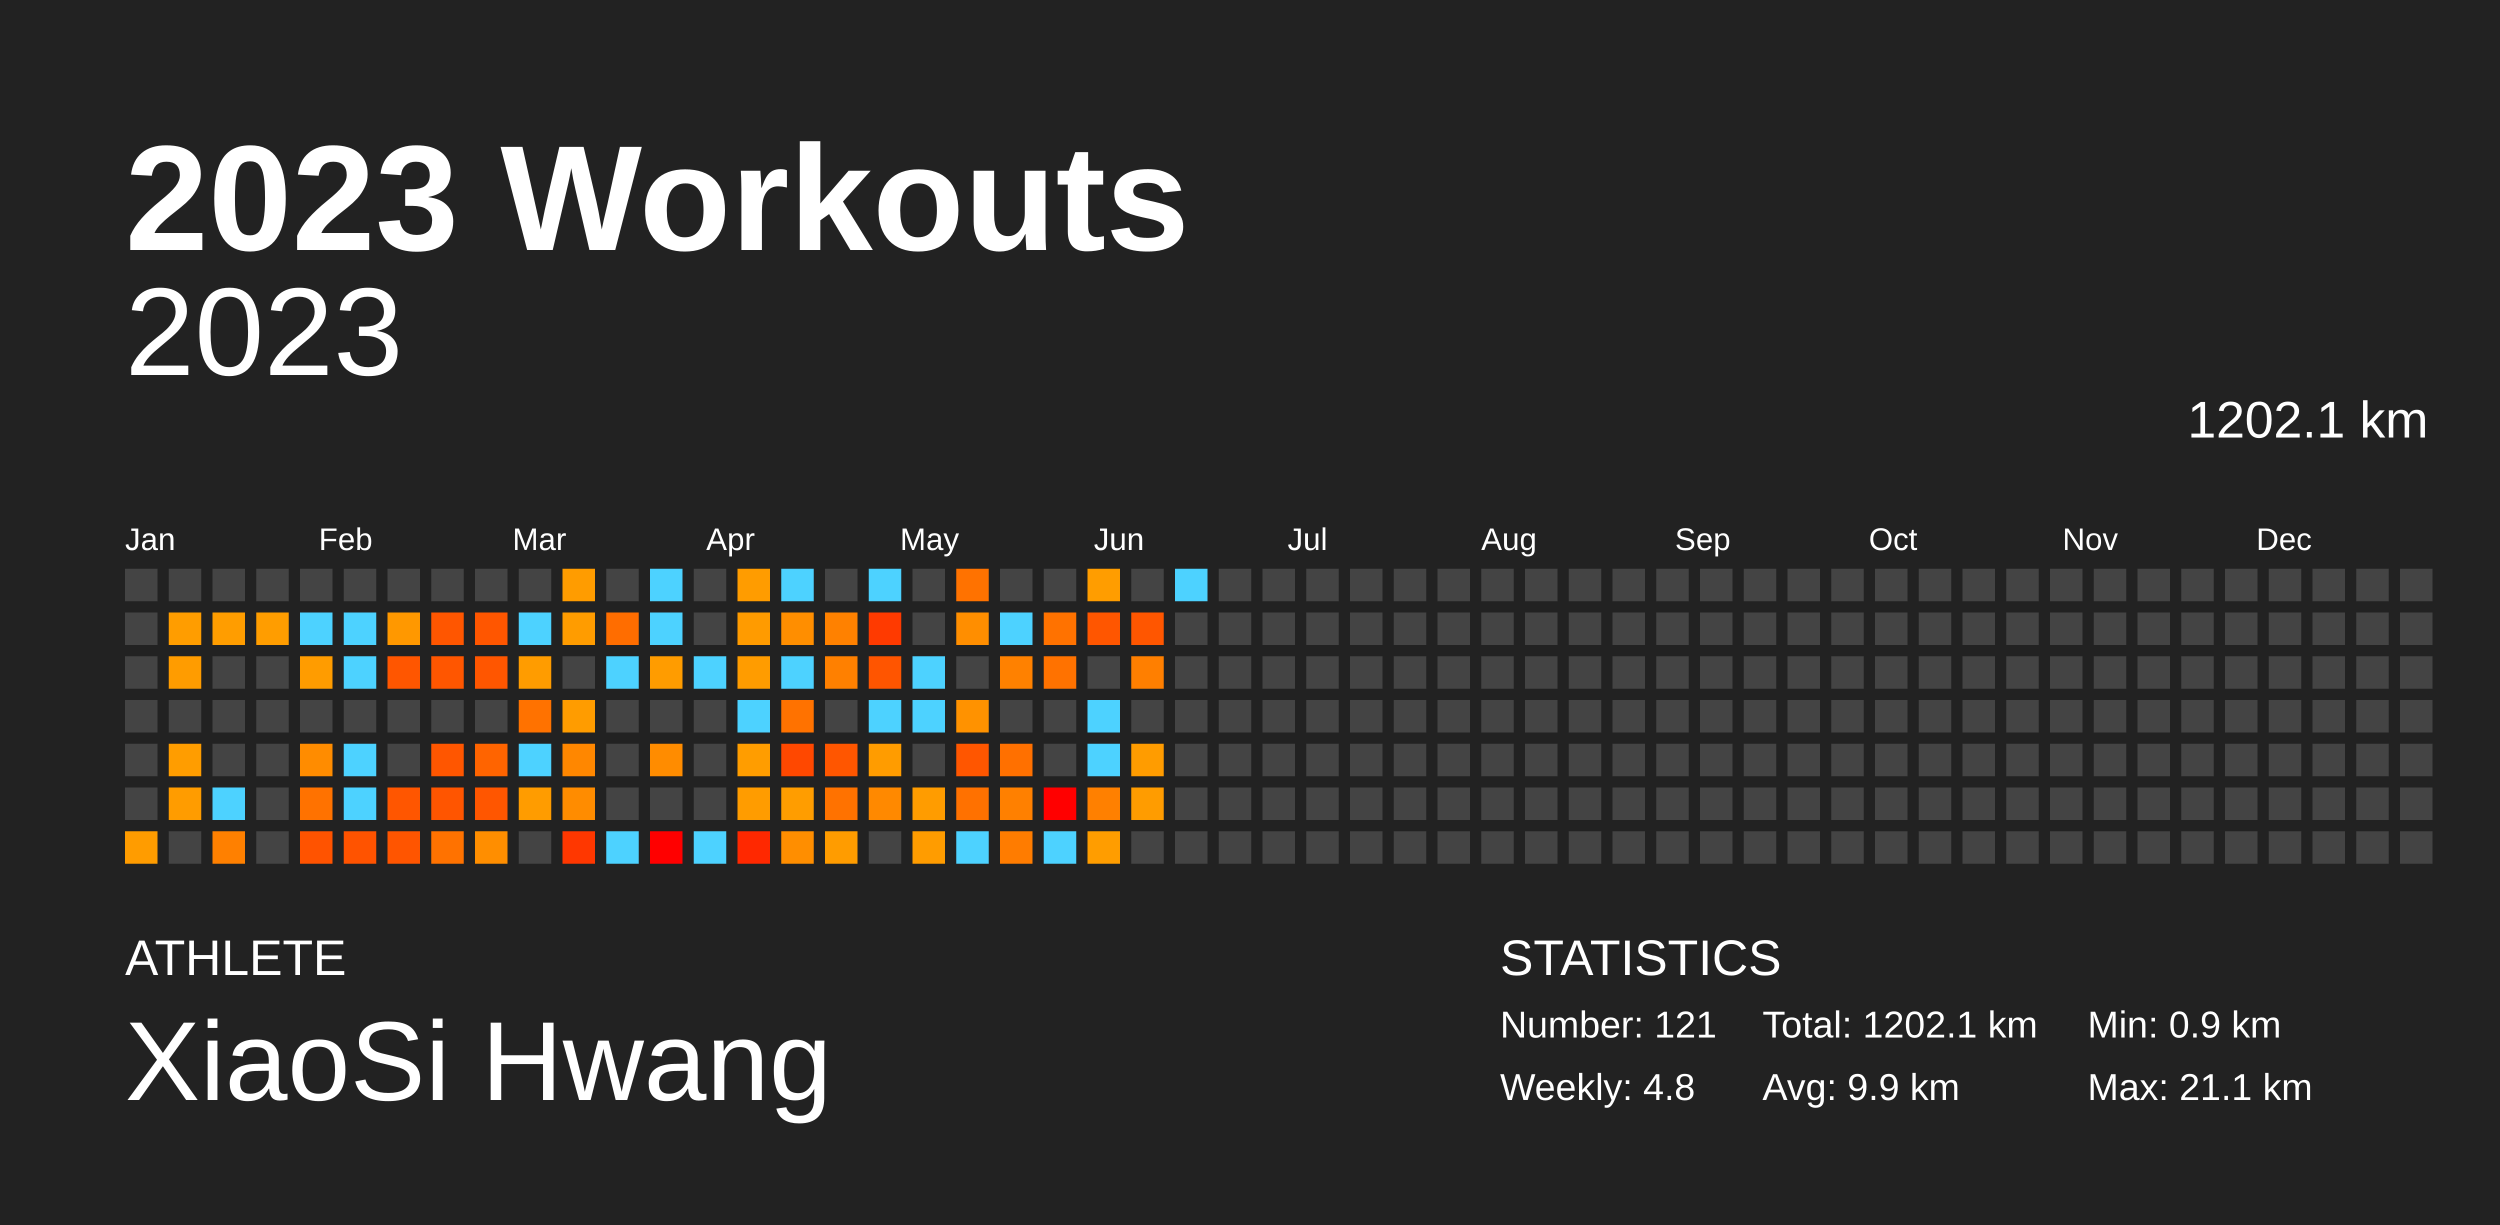
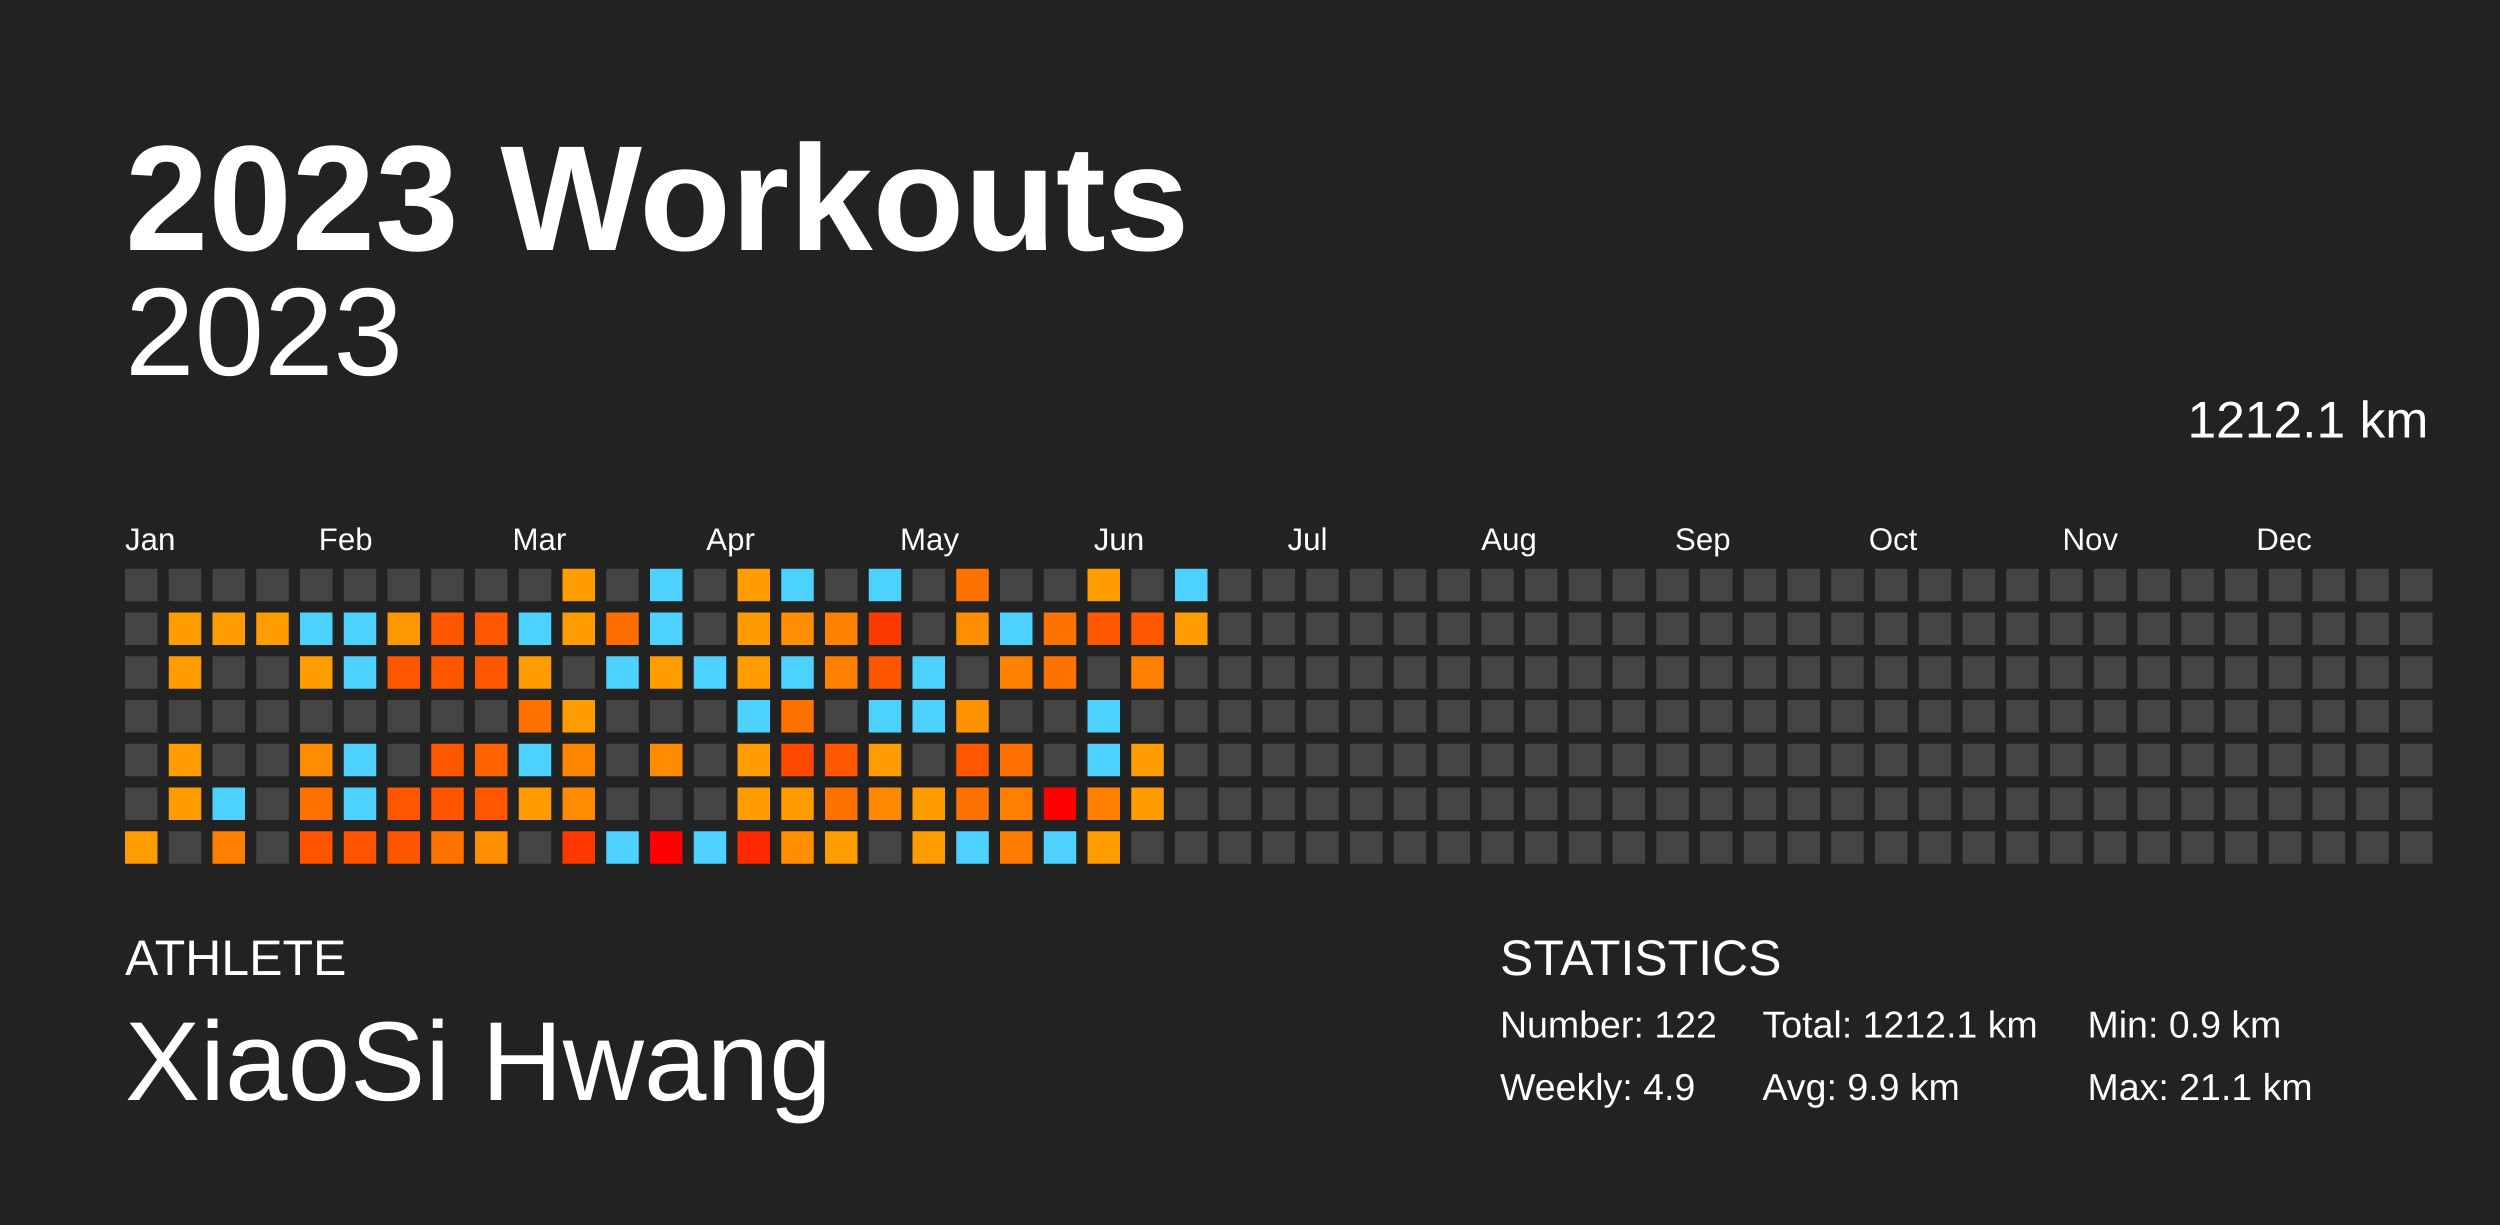
<svg xmlns="http://www.w3.org/2000/svg" baseProfile="full" height="98mm" version="1.1" viewBox="0,0,200,98" width="200mm">
  <defs />
  <rect fill="#222222" height="98" width="200" x="0" y="0" />
  <text fill="#FFFFFF" style="font-size:12px; font-family:Arial; font-weight:bold;" x="10" y="20">2023 Workouts</text>
  <text fill="#FFFFFF" style="font-size:4px; font-family:Arial" x="10" y="78">ATHLETE</text>
  <text fill="#FFFFFF" style="font-size:9px; font-family:Arial" x="10" y="88">XiaoSi Hwang</text>
  <text fill="#FFFFFF" style="font-size:4px; font-family:Arial" x="120" y="78">STATISTICS</text>
-   <text fill="#FFFFFF" style="font-size:3px; font-family:Arial" x="120" y="83">Number: 121</text>
-   <text fill="#FFFFFF" style="font-size:3px; font-family:Arial" x="120" y="88">Weekly: 4.8</text>
-   <text fill="#FFFFFF" style="font-size:3px; font-family:Arial" x="141" y="83">Total: 1202.1 km</text>
+   <text fill="#FFFFFF" style="font-size:3px; font-family:Arial" x="120" y="83">Number: 122</text>
+   <text fill="#FFFFFF" style="font-size:3px; font-family:Arial" x="120" y="88">Weekly: 4.9</text>
+   <text fill="#FFFFFF" style="font-size:3px; font-family:Arial" x="141" y="83">Total: 1212.1 km</text>
  <text fill="#FFFFFF" style="font-size:3px; font-family:Arial" x="141" y="88">Avg: 9.9 km</text>
  <text fill="#FFFFFF" style="font-size:3px; font-family:Arial" x="167" y="83">Min: 0.9 km</text>
  <text fill="#FFFFFF" style="font-size:3px; font-family:Arial" x="167" y="88">Max: 21.1 km</text>
  <text alignment-baseline="hanging" fill="#FFFFFF" style="font-size:10.0px; font-family:Arial;" x="10" y="30">2023</text>
-   <text alignment-baseline="hanging" fill="#FFFFFF" style="font-size:4.125px; font-family:Arial;" x="175" y="35">1202.1 km</text>
+   <text alignment-baseline="hanging" fill="#FFFFFF" style="font-size:4.125px; font-family:Arial;" x="175" y="35">1212.1 km</text>
  <text fill="#FFFFFF" style="font-size:2.5px; font-family:Arial" x="10.0" y="44">Jan</text>
  <text fill="#FFFFFF" style="font-size:2.5px; font-family:Arial" x="25.5" y="44">Feb</text>
  <text fill="#FFFFFF" style="font-size:2.5px; font-family:Arial" x="41.0" y="44">Mar</text>
  <text fill="#FFFFFF" style="font-size:2.5px; font-family:Arial" x="56.5" y="44">Apr</text>
  <text fill="#FFFFFF" style="font-size:2.5px; font-family:Arial" x="72.0" y="44">May</text>
  <text fill="#FFFFFF" style="font-size:2.5px; font-family:Arial" x="87.5" y="44">Jun</text>
  <text fill="#FFFFFF" style="font-size:2.5px; font-family:Arial" x="103.0" y="44">Jul</text>
  <text fill="#FFFFFF" style="font-size:2.5px; font-family:Arial" x="118.5" y="44">Aug</text>
  <text fill="#FFFFFF" style="font-size:2.5px; font-family:Arial" x="134.0" y="44">Sep</text>
  <text fill="#FFFFFF" style="font-size:2.5px; font-family:Arial" x="149.5" y="44">Oct</text>
  <text fill="#FFFFFF" style="font-size:2.5px; font-family:Arial" x="165.0" y="44">Nov</text>
  <text fill="#FFFFFF" style="font-size:2.5px; font-family:Arial" x="180.5" y="44">Dec</text>
  <rect fill="#444444" height="2.6" width="2.6" x="10.0" y="45.5" />
  <rect fill="#444444" height="2.6" width="2.6" x="10.0" y="49.0" />
  <rect fill="#444444" height="2.6" width="2.6" x="10.0" y="52.5" />
  <rect fill="#444444" height="2.6" width="2.6" x="10.0" y="56.0" />
  <rect fill="#444444" height="2.6" width="2.6" x="10.0" y="59.5" />
  <rect fill="#444444" height="2.6" width="2.6" x="10.0" y="63.0" />
  <rect fill="#ff9c00" height="2.6" width="2.6" x="10.0" y="66.5" />
  <rect fill="#444444" height="2.6" width="2.6" x="13.5" y="45.5" />
  <rect fill="#ff9d00" height="2.6" width="2.6" x="13.5" y="49.0" />
  <rect fill="#ff9c00" height="2.6" width="2.6" x="13.5" y="52.5" />
  <rect fill="#444444" height="2.6" width="2.6" x="13.5" y="56.0" />
  <rect fill="#ff9d00" height="2.6" width="2.6" x="13.5" y="59.5" />
  <rect fill="#ff9c00" height="2.6" width="2.6" x="13.5" y="63.0" />
  <rect fill="#444444" height="2.6" width="2.6" x="13.5" y="66.5" />
  <rect fill="#444444" height="2.6" width="2.6" x="17.0" y="45.5" />
  <rect fill="#ff9d00" height="2.6" width="2.6" x="17.0" y="49.0" />
  <rect fill="#444444" height="2.6" width="2.6" x="17.0" y="52.5" />
  <rect fill="#444444" height="2.6" width="2.6" x="17.0" y="56.0" />
  <rect fill="#444444" height="2.6" width="2.6" x="17.0" y="59.5" />
  <rect fill="#4dd2ff" height="2.6" width="2.6" x="17.0" y="63.0" />
  <rect fill="#ff8000" height="2.6" width="2.6" x="17.0" y="66.5" />
  <rect fill="#444444" height="2.6" width="2.6" x="20.5" y="45.5" />
  <rect fill="#ff9d00" height="2.6" width="2.6" x="20.5" y="49.0" />
  <rect fill="#444444" height="2.6" width="2.6" x="20.5" y="52.5" />
  <rect fill="#444444" height="2.6" width="2.6" x="20.5" y="56.0" />
  <rect fill="#444444" height="2.6" width="2.6" x="20.5" y="59.5" />
  <rect fill="#444444" height="2.6" width="2.6" x="20.5" y="63.0" />
  <rect fill="#444444" height="2.6" width="2.6" x="20.5" y="66.5" />
  <rect fill="#444444" height="2.6" width="2.6" x="24.0" y="45.5" />
  <rect fill="#4dd2ff" height="2.6" width="2.6" x="24.0" y="49.0" />
  <rect fill="#ff9c00" height="2.6" width="2.6" x="24.0" y="52.5" />
  <rect fill="#444444" height="2.6" width="2.6" x="24.0" y="56.0" />
  <rect fill="#ff8c00" height="2.6" width="2.6" x="24.0" y="59.5" />
  <rect fill="#ff7200" height="2.6" width="2.6" x="24.0" y="63.0" />
  <rect fill="#ff5300" height="2.6" width="2.6" x="24.0" y="66.5" />
  <rect fill="#444444" height="2.6" width="2.6" x="27.5" y="45.5" />
  <rect fill="#4dd2ff" height="2.6" width="2.6" x="27.5" y="49.0" />
  <rect fill="#4dd2ff" height="2.6" width="2.6" x="27.5" y="52.5" />
  <rect fill="#444444" height="2.6" width="2.6" x="27.5" y="56.0" />
  <rect fill="#4dd2ff" height="2.6" width="2.6" x="27.5" y="59.5" />
  <rect fill="#4dd2ff" height="2.6" width="2.6" x="27.5" y="63.0" />
  <rect fill="#ff5300" height="2.6" width="2.6" x="27.5" y="66.5" />
  <rect fill="#444444" height="2.6" width="2.6" x="31.0" y="45.5" />
  <rect fill="#ff9800" height="2.6" width="2.6" x="31.0" y="49.0" />
  <rect fill="#ff5600" height="2.6" width="2.6" x="31.0" y="52.5" />
  <rect fill="#444444" height="2.6" width="2.6" x="31.0" y="56.0" />
  <rect fill="#444444" height="2.6" width="2.6" x="31.0" y="59.5" />
  <rect fill="#ff5600" height="2.6" width="2.6" x="31.0" y="63.0" />
  <rect fill="#ff5500" height="2.6" width="2.6" x="31.0" y="66.5" />
  <rect fill="#444444" height="2.6" width="2.6" x="34.5" y="45.5" />
  <rect fill="#ff5600" height="2.6" width="2.6" x="34.5" y="49.0" />
  <rect fill="#ff5600" height="2.6" width="2.6" x="34.5" y="52.5" />
  <rect fill="#444444" height="2.6" width="2.6" x="34.5" y="56.0" />
  <rect fill="#ff5600" height="2.6" width="2.6" x="34.5" y="59.5" />
  <rect fill="#ff5500" height="2.6" width="2.6" x="34.5" y="63.0" />
  <rect fill="#ff7200" height="2.6" width="2.6" x="34.5" y="66.5" />
  <rect fill="#444444" height="2.6" width="2.6" x="38.0" y="45.5" />
  <rect fill="#ff5600" height="2.6" width="2.6" x="38.0" y="49.0" />
  <rect fill="#ff5600" height="2.6" width="2.6" x="38.0" y="52.5" />
  <rect fill="#444444" height="2.6" width="2.6" x="38.0" y="56.0" />
  <rect fill="#ff6400" height="2.6" width="2.6" x="38.0" y="59.5" />
  <rect fill="#ff5600" height="2.6" width="2.6" x="38.0" y="63.0" />
  <rect fill="#ff8e00" height="2.6" width="2.6" x="38.0" y="66.5" />
  <rect fill="#444444" height="2.6" width="2.6" x="41.5" y="45.5" />
  <rect fill="#4dd2ff" height="2.6" width="2.6" x="41.5" y="49.0" />
  <rect fill="#ff9c00" height="2.6" width="2.6" x="41.5" y="52.5" />
  <rect fill="#ff7200" height="2.6" width="2.6" x="41.5" y="56.0" />
  <rect fill="#4dd2ff" height="2.6" width="2.6" x="41.5" y="59.5" />
  <rect fill="#ff9c00" height="2.6" width="2.6" x="41.5" y="63.0" />
  <rect fill="#444444" height="2.6" width="2.6" x="41.5" y="66.5" />
  <rect fill="#ff9c00" height="2.6" width="2.6" x="45.0" y="45.5" />
  <rect fill="#ff9c00" height="2.6" width="2.6" x="45.0" y="49.0" />
  <rect fill="#444444" height="2.6" width="2.6" x="45.0" y="52.5" />
  <rect fill="#ff9c00" height="2.6" width="2.6" x="45.0" y="56.0" />
  <rect fill="#ff8700" height="2.6" width="2.6" x="45.0" y="59.5" />
  <rect fill="#ff8c00" height="2.6" width="2.6" x="45.0" y="63.0" />
  <rect fill="#ff3700" height="2.6" width="2.6" x="45.0" y="66.5" />
  <rect fill="#444444" height="2.6" width="2.6" x="48.5" y="45.5" />
  <rect fill="#ff6d00" height="2.6" width="2.6" x="48.5" y="49.0" />
  <rect fill="#4dd2ff" height="2.6" width="2.6" x="48.5" y="52.5" />
  <rect fill="#444444" height="2.6" width="2.6" x="48.5" y="56.0" />
  <rect fill="#444444" height="2.6" width="2.6" x="48.5" y="59.5" />
  <rect fill="#444444" height="2.6" width="2.6" x="48.5" y="63.0" />
  <rect fill="#4dd2ff" height="2.6" width="2.6" x="48.5" y="66.5" />
  <rect fill="#4dd2ff" height="2.6" width="2.6" x="52.0" y="45.5" />
  <rect fill="#4dd2ff" height="2.6" width="2.6" x="52.0" y="49.0" />
  <rect fill="#ff9c00" height="2.6" width="2.6" x="52.0" y="52.5" />
  <rect fill="#444444" height="2.6" width="2.6" x="52.0" y="56.0" />
  <rect fill="#ff8c00" height="2.6" width="2.6" x="52.0" y="59.5" />
  <rect fill="#444444" height="2.6" width="2.6" x="52.0" y="63.0" />
  <rect fill="red" height="2.6" width="2.6" x="52.0" y="66.5" />
  <rect fill="#444444" height="2.6" width="2.6" x="55.5" y="45.5" />
  <rect fill="#444444" height="2.6" width="2.6" x="55.5" y="49.0" />
  <rect fill="#4dd2ff" height="2.6" width="2.6" x="55.5" y="52.5" />
  <rect fill="#444444" height="2.6" width="2.6" x="55.5" y="56.0" />
  <rect fill="#444444" height="2.6" width="2.6" x="55.5" y="59.5" />
  <rect fill="#444444" height="2.6" width="2.6" x="55.5" y="63.0" />
  <rect fill="#4dd2ff" height="2.6" width="2.6" x="55.5" y="66.5" />
  <rect fill="#ff9c00" height="2.6" width="2.6" x="59.0" y="45.5" />
  <rect fill="#ff9b00" height="2.6" width="2.6" x="59.0" y="49.0" />
  <rect fill="#ff9c00" height="2.6" width="2.6" x="59.0" y="52.5" />
  <rect fill="#4dd2ff" height="2.6" width="2.6" x="59.0" y="56.0" />
  <rect fill="#ff9d00" height="2.6" width="2.6" x="59.0" y="59.5" />
  <rect fill="#ff9c00" height="2.6" width="2.6" x="59.0" y="63.0" />
  <rect fill="#ff2800" height="2.6" width="2.6" x="59.0" y="66.5" />
  <rect fill="#4dd2ff" height="2.6" width="2.6" x="62.5" y="45.5" />
  <rect fill="#ff8e00" height="2.6" width="2.6" x="62.5" y="49.0" />
  <rect fill="#4dd2ff" height="2.6" width="2.6" x="62.5" y="52.5" />
  <rect fill="#ff7200" height="2.6" width="2.6" x="62.5" y="56.0" />
  <rect fill="#ff4800" height="2.6" width="2.6" x="62.5" y="59.5" />
  <rect fill="#ff9d00" height="2.6" width="2.6" x="62.5" y="63.0" />
  <rect fill="#ff8e00" height="2.6" width="2.6" x="62.5" y="66.5" />
  <rect fill="#444444" height="2.6" width="2.6" x="66.0" y="45.5" />
  <rect fill="#ff8100" height="2.6" width="2.6" x="66.0" y="49.0" />
  <rect fill="#ff8000" height="2.6" width="2.6" x="66.0" y="52.5" />
  <rect fill="#444444" height="2.6" width="2.6" x="66.0" y="56.0" />
  <rect fill="#ff5600" height="2.6" width="2.6" x="66.0" y="59.5" />
  <rect fill="#ff7200" height="2.6" width="2.6" x="66.0" y="63.0" />
  <rect fill="#ff9c00" height="2.6" width="2.6" x="66.0" y="66.5" />
  <rect fill="#4dd2ff" height="2.6" width="2.6" x="69.5" y="45.5" />
  <rect fill="#ff3a00" height="2.6" width="2.6" x="69.5" y="49.0" />
  <rect fill="#ff5500" height="2.6" width="2.6" x="69.5" y="52.5" />
  <rect fill="#4dd2ff" height="2.6" width="2.6" x="69.5" y="56.0" />
  <rect fill="#ff9c00" height="2.6" width="2.6" x="69.5" y="59.5" />
  <rect fill="#ff8900" height="2.6" width="2.6" x="69.5" y="63.0" />
  <rect fill="#444444" height="2.6" width="2.6" x="69.5" y="66.5" />
  <rect fill="#444444" height="2.6" width="2.6" x="73.0" y="45.5" />
  <rect fill="#444444" height="2.6" width="2.6" x="73.0" y="49.0" />
  <rect fill="#4dd2ff" height="2.6" width="2.6" x="73.0" y="52.5" />
  <rect fill="#4dd2ff" height="2.6" width="2.6" x="73.0" y="56.0" />
  <rect fill="#444444" height="2.6" width="2.6" x="73.0" y="59.5" />
  <rect fill="#ff9c00" height="2.6" width="2.6" x="73.0" y="63.0" />
  <rect fill="#ff9c00" height="2.6" width="2.6" x="73.0" y="66.5" />
  <rect fill="#ff7200" height="2.6" width="2.6" x="76.5" y="45.5" />
  <rect fill="#ff8e00" height="2.6" width="2.6" x="76.5" y="49.0" />
  <rect fill="#444444" height="2.6" width="2.6" x="76.5" y="52.5" />
  <rect fill="#ff9200" height="2.6" width="2.6" x="76.5" y="56.0" />
  <rect fill="#ff5600" height="2.6" width="2.6" x="76.5" y="59.5" />
  <rect fill="#ff7100" height="2.6" width="2.6" x="76.5" y="63.0" />
  <rect fill="#4dd2ff" height="2.6" width="2.6" x="76.5" y="66.5" />
  <rect fill="#444444" height="2.6" width="2.6" x="80.0" y="45.5" />
  <rect fill="#4dd2ff" height="2.6" width="2.6" x="80.0" y="49.0" />
  <rect fill="#ff8100" height="2.6" width="2.6" x="80.0" y="52.5" />
  <rect fill="#444444" height="2.6" width="2.6" x="80.0" y="56.0" />
  <rect fill="#ff7000" height="2.6" width="2.6" x="80.0" y="59.5" />
  <rect fill="#ff8000" height="2.6" width="2.6" x="80.0" y="63.0" />
  <rect fill="#ff7c00" height="2.6" width="2.6" x="80.0" y="66.5" />
  <rect fill="#444444" height="2.6" width="2.6" x="83.5" y="45.5" />
  <rect fill="#ff7200" height="2.6" width="2.6" x="83.5" y="49.0" />
  <rect fill="#ff7200" height="2.6" width="2.6" x="83.5" y="52.5" />
  <rect fill="#444444" height="2.6" width="2.6" x="83.5" y="56.0" />
  <rect fill="#444444" height="2.6" width="2.6" x="83.5" y="59.5" />
  <rect fill="red" height="2.6" width="2.6" x="83.5" y="63.0" />
  <rect fill="#4dd2ff" height="2.6" width="2.6" x="83.5" y="66.5" />
  <rect fill="#ff9d00" height="2.6" width="2.6" x="87.0" y="45.5" />
  <rect fill="#ff5600" height="2.6" width="2.6" x="87.0" y="49.0" />
  <rect fill="#444444" height="2.6" width="2.6" x="87.0" y="52.5" />
  <rect fill="#4dd2ff" height="2.6" width="2.6" x="87.0" y="56.0" />
  <rect fill="#4dd2ff" height="2.6" width="2.6" x="87.0" y="59.5" />
  <rect fill="#ff8000" height="2.6" width="2.6" x="87.0" y="63.0" />
  <rect fill="#ff9d00" height="2.6" width="2.6" x="87.0" y="66.5" />
  <rect fill="#444444" height="2.6" width="2.6" x="90.5" y="45.5" />
  <rect fill="#ff5600" height="2.6" width="2.6" x="90.5" y="49.0" />
  <rect fill="#ff7f00" height="2.6" width="2.6" x="90.5" y="52.5" />
  <rect fill="#444444" height="2.6" width="2.6" x="90.5" y="56.0" />
  <rect fill="#ff9c00" height="2.6" width="2.6" x="90.5" y="59.5" />
  <rect fill="#ff9c00" height="2.6" width="2.6" x="90.5" y="63.0" />
  <rect fill="#444444" height="2.6" width="2.6" x="90.5" y="66.5" />
  <rect fill="#4dd2ff" height="2.6" width="2.6" x="94.0" y="45.5" />
-   <rect fill="#444444" height="2.6" width="2.6" x="94.0" y="49.0" />
+   <rect fill="#ff9d00" height="2.6" width="2.6" x="94.0" y="49.0" />
  <rect fill="#444444" height="2.6" width="2.6" x="94.0" y="52.5" />
  <rect fill="#444444" height="2.6" width="2.6" x="94.0" y="56.0" />
  <rect fill="#444444" height="2.6" width="2.6" x="94.0" y="59.5" />
  <rect fill="#444444" height="2.6" width="2.6" x="94.0" y="63.0" />
  <rect fill="#444444" height="2.6" width="2.6" x="94.0" y="66.5" />
  <rect fill="#444444" height="2.6" width="2.6" x="97.5" y="45.5" />
  <rect fill="#444444" height="2.6" width="2.6" x="97.5" y="49.0" />
  <rect fill="#444444" height="2.6" width="2.6" x="97.5" y="52.5" />
  <rect fill="#444444" height="2.6" width="2.6" x="97.5" y="56.0" />
  <rect fill="#444444" height="2.6" width="2.6" x="97.5" y="59.5" />
  <rect fill="#444444" height="2.6" width="2.6" x="97.5" y="63.0" />
  <rect fill="#444444" height="2.6" width="2.6" x="97.5" y="66.5" />
  <rect fill="#444444" height="2.6" width="2.6" x="101.0" y="45.5" />
  <rect fill="#444444" height="2.6" width="2.6" x="101.0" y="49.0" />
  <rect fill="#444444" height="2.6" width="2.6" x="101.0" y="52.5" />
  <rect fill="#444444" height="2.6" width="2.6" x="101.0" y="56.0" />
  <rect fill="#444444" height="2.6" width="2.6" x="101.0" y="59.5" />
  <rect fill="#444444" height="2.6" width="2.6" x="101.0" y="63.0" />
  <rect fill="#444444" height="2.6" width="2.6" x="101.0" y="66.5" />
  <rect fill="#444444" height="2.6" width="2.6" x="104.5" y="45.5" />
  <rect fill="#444444" height="2.6" width="2.6" x="104.5" y="49.0" />
  <rect fill="#444444" height="2.6" width="2.6" x="104.5" y="52.5" />
  <rect fill="#444444" height="2.6" width="2.6" x="104.5" y="56.0" />
  <rect fill="#444444" height="2.6" width="2.6" x="104.5" y="59.5" />
  <rect fill="#444444" height="2.6" width="2.6" x="104.5" y="63.0" />
  <rect fill="#444444" height="2.6" width="2.6" x="104.5" y="66.5" />
  <rect fill="#444444" height="2.6" width="2.6" x="108.0" y="45.5" />
  <rect fill="#444444" height="2.6" width="2.6" x="108.0" y="49.0" />
  <rect fill="#444444" height="2.6" width="2.6" x="108.0" y="52.5" />
  <rect fill="#444444" height="2.6" width="2.6" x="108.0" y="56.0" />
  <rect fill="#444444" height="2.6" width="2.6" x="108.0" y="59.5" />
  <rect fill="#444444" height="2.6" width="2.6" x="108.0" y="63.0" />
  <rect fill="#444444" height="2.6" width="2.6" x="108.0" y="66.5" />
  <rect fill="#444444" height="2.6" width="2.6" x="111.5" y="45.5" />
  <rect fill="#444444" height="2.6" width="2.6" x="111.5" y="49.0" />
  <rect fill="#444444" height="2.6" width="2.6" x="111.5" y="52.5" />
  <rect fill="#444444" height="2.6" width="2.6" x="111.5" y="56.0" />
  <rect fill="#444444" height="2.6" width="2.6" x="111.5" y="59.5" />
  <rect fill="#444444" height="2.6" width="2.6" x="111.5" y="63.0" />
  <rect fill="#444444" height="2.6" width="2.6" x="111.5" y="66.5" />
  <rect fill="#444444" height="2.6" width="2.6" x="115.0" y="45.5" />
  <rect fill="#444444" height="2.6" width="2.6" x="115.0" y="49.0" />
  <rect fill="#444444" height="2.6" width="2.6" x="115.0" y="52.5" />
  <rect fill="#444444" height="2.6" width="2.6" x="115.0" y="56.0" />
  <rect fill="#444444" height="2.6" width="2.6" x="115.0" y="59.5" />
  <rect fill="#444444" height="2.6" width="2.6" x="115.0" y="63.0" />
  <rect fill="#444444" height="2.6" width="2.6" x="115.0" y="66.5" />
  <rect fill="#444444" height="2.6" width="2.6" x="118.5" y="45.5" />
  <rect fill="#444444" height="2.6" width="2.6" x="118.5" y="49.0" />
  <rect fill="#444444" height="2.6" width="2.6" x="118.5" y="52.5" />
  <rect fill="#444444" height="2.6" width="2.6" x="118.5" y="56.0" />
  <rect fill="#444444" height="2.6" width="2.6" x="118.5" y="59.5" />
  <rect fill="#444444" height="2.6" width="2.6" x="118.5" y="63.0" />
  <rect fill="#444444" height="2.6" width="2.6" x="118.5" y="66.5" />
  <rect fill="#444444" height="2.6" width="2.6" x="122.0" y="45.5" />
  <rect fill="#444444" height="2.6" width="2.6" x="122.0" y="49.0" />
  <rect fill="#444444" height="2.6" width="2.6" x="122.0" y="52.5" />
  <rect fill="#444444" height="2.6" width="2.6" x="122.0" y="56.0" />
  <rect fill="#444444" height="2.6" width="2.6" x="122.0" y="59.5" />
  <rect fill="#444444" height="2.6" width="2.6" x="122.0" y="63.0" />
  <rect fill="#444444" height="2.6" width="2.6" x="122.0" y="66.5" />
  <rect fill="#444444" height="2.6" width="2.6" x="125.5" y="45.5" />
  <rect fill="#444444" height="2.6" width="2.6" x="125.5" y="49.0" />
  <rect fill="#444444" height="2.6" width="2.6" x="125.5" y="52.5" />
  <rect fill="#444444" height="2.6" width="2.6" x="125.5" y="56.0" />
  <rect fill="#444444" height="2.6" width="2.6" x="125.5" y="59.5" />
  <rect fill="#444444" height="2.6" width="2.6" x="125.5" y="63.0" />
  <rect fill="#444444" height="2.6" width="2.6" x="125.5" y="66.5" />
  <rect fill="#444444" height="2.6" width="2.6" x="129.0" y="45.5" />
  <rect fill="#444444" height="2.6" width="2.6" x="129.0" y="49.0" />
  <rect fill="#444444" height="2.6" width="2.6" x="129.0" y="52.5" />
  <rect fill="#444444" height="2.6" width="2.6" x="129.0" y="56.0" />
  <rect fill="#444444" height="2.6" width="2.6" x="129.0" y="59.5" />
  <rect fill="#444444" height="2.6" width="2.6" x="129.0" y="63.0" />
  <rect fill="#444444" height="2.6" width="2.6" x="129.0" y="66.5" />
  <rect fill="#444444" height="2.6" width="2.6" x="132.5" y="45.5" />
  <rect fill="#444444" height="2.6" width="2.6" x="132.5" y="49.0" />
  <rect fill="#444444" height="2.6" width="2.6" x="132.5" y="52.5" />
  <rect fill="#444444" height="2.6" width="2.6" x="132.5" y="56.0" />
  <rect fill="#444444" height="2.6" width="2.6" x="132.5" y="59.5" />
  <rect fill="#444444" height="2.6" width="2.6" x="132.5" y="63.0" />
  <rect fill="#444444" height="2.6" width="2.6" x="132.5" y="66.5" />
  <rect fill="#444444" height="2.6" width="2.6" x="136.0" y="45.5" />
  <rect fill="#444444" height="2.6" width="2.6" x="136.0" y="49.0" />
  <rect fill="#444444" height="2.6" width="2.6" x="136.0" y="52.5" />
  <rect fill="#444444" height="2.6" width="2.6" x="136.0" y="56.0" />
  <rect fill="#444444" height="2.6" width="2.6" x="136.0" y="59.5" />
  <rect fill="#444444" height="2.6" width="2.6" x="136.0" y="63.0" />
  <rect fill="#444444" height="2.6" width="2.6" x="136.0" y="66.5" />
  <rect fill="#444444" height="2.6" width="2.6" x="139.5" y="45.5" />
  <rect fill="#444444" height="2.6" width="2.6" x="139.5" y="49.0" />
  <rect fill="#444444" height="2.6" width="2.6" x="139.5" y="52.5" />
  <rect fill="#444444" height="2.6" width="2.6" x="139.5" y="56.0" />
  <rect fill="#444444" height="2.6" width="2.6" x="139.5" y="59.5" />
  <rect fill="#444444" height="2.6" width="2.6" x="139.5" y="63.0" />
  <rect fill="#444444" height="2.6" width="2.6" x="139.5" y="66.5" />
  <rect fill="#444444" height="2.6" width="2.6" x="143.0" y="45.5" />
  <rect fill="#444444" height="2.6" width="2.6" x="143.0" y="49.0" />
  <rect fill="#444444" height="2.6" width="2.6" x="143.0" y="52.5" />
  <rect fill="#444444" height="2.6" width="2.6" x="143.0" y="56.0" />
  <rect fill="#444444" height="2.6" width="2.6" x="143.0" y="59.5" />
  <rect fill="#444444" height="2.6" width="2.6" x="143.0" y="63.0" />
  <rect fill="#444444" height="2.6" width="2.6" x="143.0" y="66.5" />
  <rect fill="#444444" height="2.6" width="2.6" x="146.5" y="45.5" />
  <rect fill="#444444" height="2.6" width="2.6" x="146.5" y="49.0" />
  <rect fill="#444444" height="2.6" width="2.6" x="146.5" y="52.5" />
  <rect fill="#444444" height="2.6" width="2.6" x="146.5" y="56.0" />
  <rect fill="#444444" height="2.6" width="2.6" x="146.5" y="59.5" />
  <rect fill="#444444" height="2.6" width="2.6" x="146.5" y="63.0" />
  <rect fill="#444444" height="2.6" width="2.6" x="146.5" y="66.5" />
  <rect fill="#444444" height="2.6" width="2.6" x="150.0" y="45.5" />
  <rect fill="#444444" height="2.6" width="2.6" x="150.0" y="49.0" />
  <rect fill="#444444" height="2.6" width="2.6" x="150.0" y="52.5" />
  <rect fill="#444444" height="2.6" width="2.6" x="150.0" y="56.0" />
  <rect fill="#444444" height="2.6" width="2.6" x="150.0" y="59.5" />
  <rect fill="#444444" height="2.6" width="2.6" x="150.0" y="63.0" />
  <rect fill="#444444" height="2.6" width="2.6" x="150.0" y="66.5" />
  <rect fill="#444444" height="2.6" width="2.6" x="153.5" y="45.5" />
  <rect fill="#444444" height="2.6" width="2.6" x="153.5" y="49.0" />
  <rect fill="#444444" height="2.6" width="2.6" x="153.5" y="52.5" />
  <rect fill="#444444" height="2.6" width="2.6" x="153.5" y="56.0" />
  <rect fill="#444444" height="2.6" width="2.6" x="153.5" y="59.5" />
  <rect fill="#444444" height="2.6" width="2.6" x="153.5" y="63.0" />
  <rect fill="#444444" height="2.6" width="2.6" x="153.5" y="66.5" />
  <rect fill="#444444" height="2.6" width="2.6" x="157.0" y="45.5" />
  <rect fill="#444444" height="2.6" width="2.6" x="157.0" y="49.0" />
  <rect fill="#444444" height="2.6" width="2.6" x="157.0" y="52.5" />
  <rect fill="#444444" height="2.6" width="2.6" x="157.0" y="56.0" />
  <rect fill="#444444" height="2.6" width="2.6" x="157.0" y="59.5" />
  <rect fill="#444444" height="2.6" width="2.6" x="157.0" y="63.0" />
  <rect fill="#444444" height="2.6" width="2.6" x="157.0" y="66.5" />
  <rect fill="#444444" height="2.6" width="2.6" x="160.5" y="45.5" />
  <rect fill="#444444" height="2.6" width="2.6" x="160.5" y="49.0" />
  <rect fill="#444444" height="2.6" width="2.6" x="160.5" y="52.5" />
  <rect fill="#444444" height="2.6" width="2.6" x="160.5" y="56.0" />
  <rect fill="#444444" height="2.6" width="2.6" x="160.5" y="59.5" />
  <rect fill="#444444" height="2.6" width="2.6" x="160.5" y="63.0" />
  <rect fill="#444444" height="2.6" width="2.6" x="160.5" y="66.5" />
  <rect fill="#444444" height="2.6" width="2.6" x="164.0" y="45.5" />
  <rect fill="#444444" height="2.6" width="2.6" x="164.0" y="49.0" />
  <rect fill="#444444" height="2.6" width="2.6" x="164.0" y="52.5" />
  <rect fill="#444444" height="2.6" width="2.6" x="164.0" y="56.0" />
  <rect fill="#444444" height="2.6" width="2.6" x="164.0" y="59.5" />
  <rect fill="#444444" height="2.6" width="2.6" x="164.0" y="63.0" />
  <rect fill="#444444" height="2.6" width="2.6" x="164.0" y="66.5" />
  <rect fill="#444444" height="2.6" width="2.6" x="167.5" y="45.5" />
  <rect fill="#444444" height="2.6" width="2.6" x="167.5" y="49.0" />
  <rect fill="#444444" height="2.6" width="2.6" x="167.5" y="52.5" />
  <rect fill="#444444" height="2.6" width="2.6" x="167.5" y="56.0" />
  <rect fill="#444444" height="2.6" width="2.6" x="167.5" y="59.5" />
  <rect fill="#444444" height="2.6" width="2.6" x="167.5" y="63.0" />
  <rect fill="#444444" height="2.6" width="2.6" x="167.5" y="66.5" />
  <rect fill="#444444" height="2.6" width="2.6" x="171.0" y="45.5" />
  <rect fill="#444444" height="2.6" width="2.6" x="171.0" y="49.0" />
  <rect fill="#444444" height="2.6" width="2.6" x="171.0" y="52.5" />
  <rect fill="#444444" height="2.6" width="2.6" x="171.0" y="56.0" />
  <rect fill="#444444" height="2.6" width="2.6" x="171.0" y="59.5" />
  <rect fill="#444444" height="2.6" width="2.6" x="171.0" y="63.0" />
  <rect fill="#444444" height="2.6" width="2.6" x="171.0" y="66.5" />
  <rect fill="#444444" height="2.6" width="2.6" x="174.5" y="45.5" />
  <rect fill="#444444" height="2.6" width="2.6" x="174.5" y="49.0" />
  <rect fill="#444444" height="2.6" width="2.6" x="174.5" y="52.5" />
  <rect fill="#444444" height="2.6" width="2.6" x="174.5" y="56.0" />
  <rect fill="#444444" height="2.6" width="2.6" x="174.5" y="59.5" />
  <rect fill="#444444" height="2.6" width="2.6" x="174.5" y="63.0" />
  <rect fill="#444444" height="2.6" width="2.6" x="174.5" y="66.5" />
  <rect fill="#444444" height="2.6" width="2.6" x="178.0" y="45.5" />
  <rect fill="#444444" height="2.6" width="2.6" x="178.0" y="49.0" />
  <rect fill="#444444" height="2.6" width="2.6" x="178.0" y="52.5" />
  <rect fill="#444444" height="2.6" width="2.6" x="178.0" y="56.0" />
  <rect fill="#444444" height="2.6" width="2.6" x="178.0" y="59.5" />
  <rect fill="#444444" height="2.6" width="2.6" x="178.0" y="63.0" />
  <rect fill="#444444" height="2.6" width="2.6" x="178.0" y="66.5" />
  <rect fill="#444444" height="2.6" width="2.6" x="181.5" y="45.5" />
  <rect fill="#444444" height="2.6" width="2.6" x="181.5" y="49.0" />
  <rect fill="#444444" height="2.6" width="2.6" x="181.5" y="52.5" />
  <rect fill="#444444" height="2.6" width="2.6" x="181.5" y="56.0" />
  <rect fill="#444444" height="2.6" width="2.6" x="181.5" y="59.5" />
  <rect fill="#444444" height="2.6" width="2.6" x="181.5" y="63.0" />
  <rect fill="#444444" height="2.6" width="2.6" x="181.5" y="66.5" />
  <rect fill="#444444" height="2.6" width="2.6" x="185.0" y="45.5" />
  <rect fill="#444444" height="2.6" width="2.6" x="185.0" y="49.0" />
  <rect fill="#444444" height="2.6" width="2.6" x="185.0" y="52.5" />
  <rect fill="#444444" height="2.6" width="2.6" x="185.0" y="56.0" />
  <rect fill="#444444" height="2.6" width="2.6" x="185.0" y="59.5" />
  <rect fill="#444444" height="2.6" width="2.6" x="185.0" y="63.0" />
  <rect fill="#444444" height="2.6" width="2.6" x="185.0" y="66.5" />
  <rect fill="#444444" height="2.6" width="2.6" x="188.5" y="45.5" />
  <rect fill="#444444" height="2.6" width="2.6" x="188.5" y="49.0" />
  <rect fill="#444444" height="2.6" width="2.6" x="188.5" y="52.5" />
  <rect fill="#444444" height="2.6" width="2.6" x="188.5" y="56.0" />
  <rect fill="#444444" height="2.6" width="2.6" x="188.5" y="59.5" />
  <rect fill="#444444" height="2.6" width="2.6" x="188.5" y="63.0" />
  <rect fill="#444444" height="2.6" width="2.6" x="188.5" y="66.5" />
  <rect fill="#444444" height="2.6" width="2.6" x="192.0" y="45.5" />
  <rect fill="#444444" height="2.6" width="2.6" x="192.0" y="49.0" />
  <rect fill="#444444" height="2.6" width="2.6" x="192.0" y="52.5" />
  <rect fill="#444444" height="2.6" width="2.6" x="192.0" y="56.0" />
  <rect fill="#444444" height="2.6" width="2.6" x="192.0" y="59.5" />
  <rect fill="#444444" height="2.6" width="2.6" x="192.0" y="63.0" />
  <rect fill="#444444" height="2.6" width="2.6" x="192.0" y="66.5" />
</svg>
